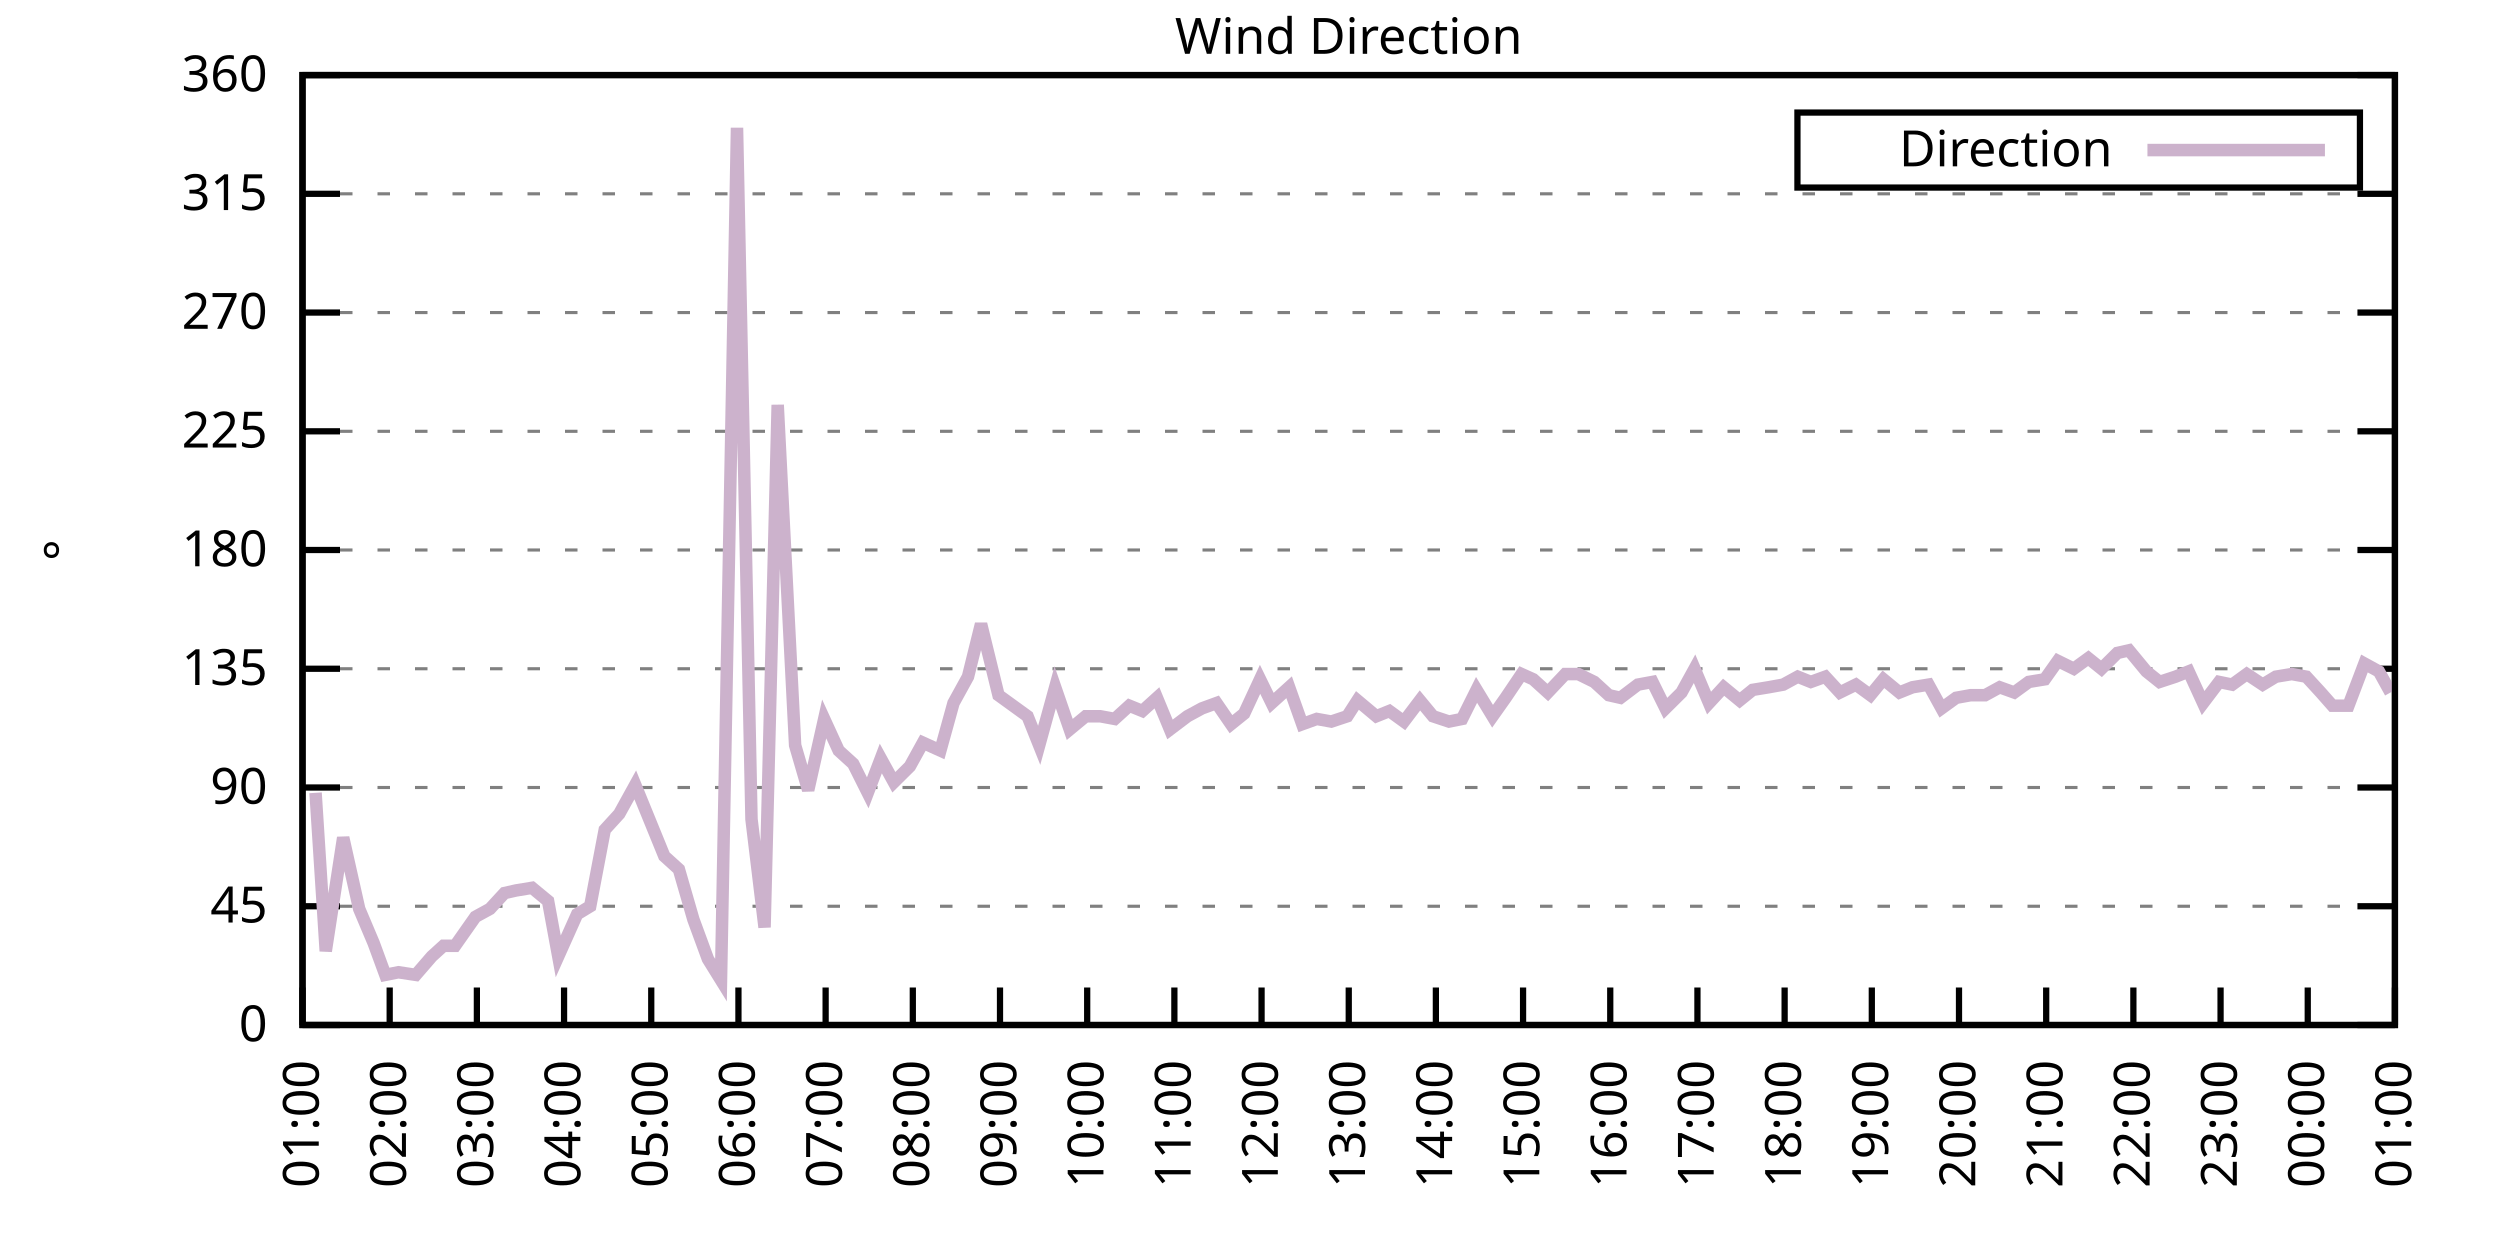
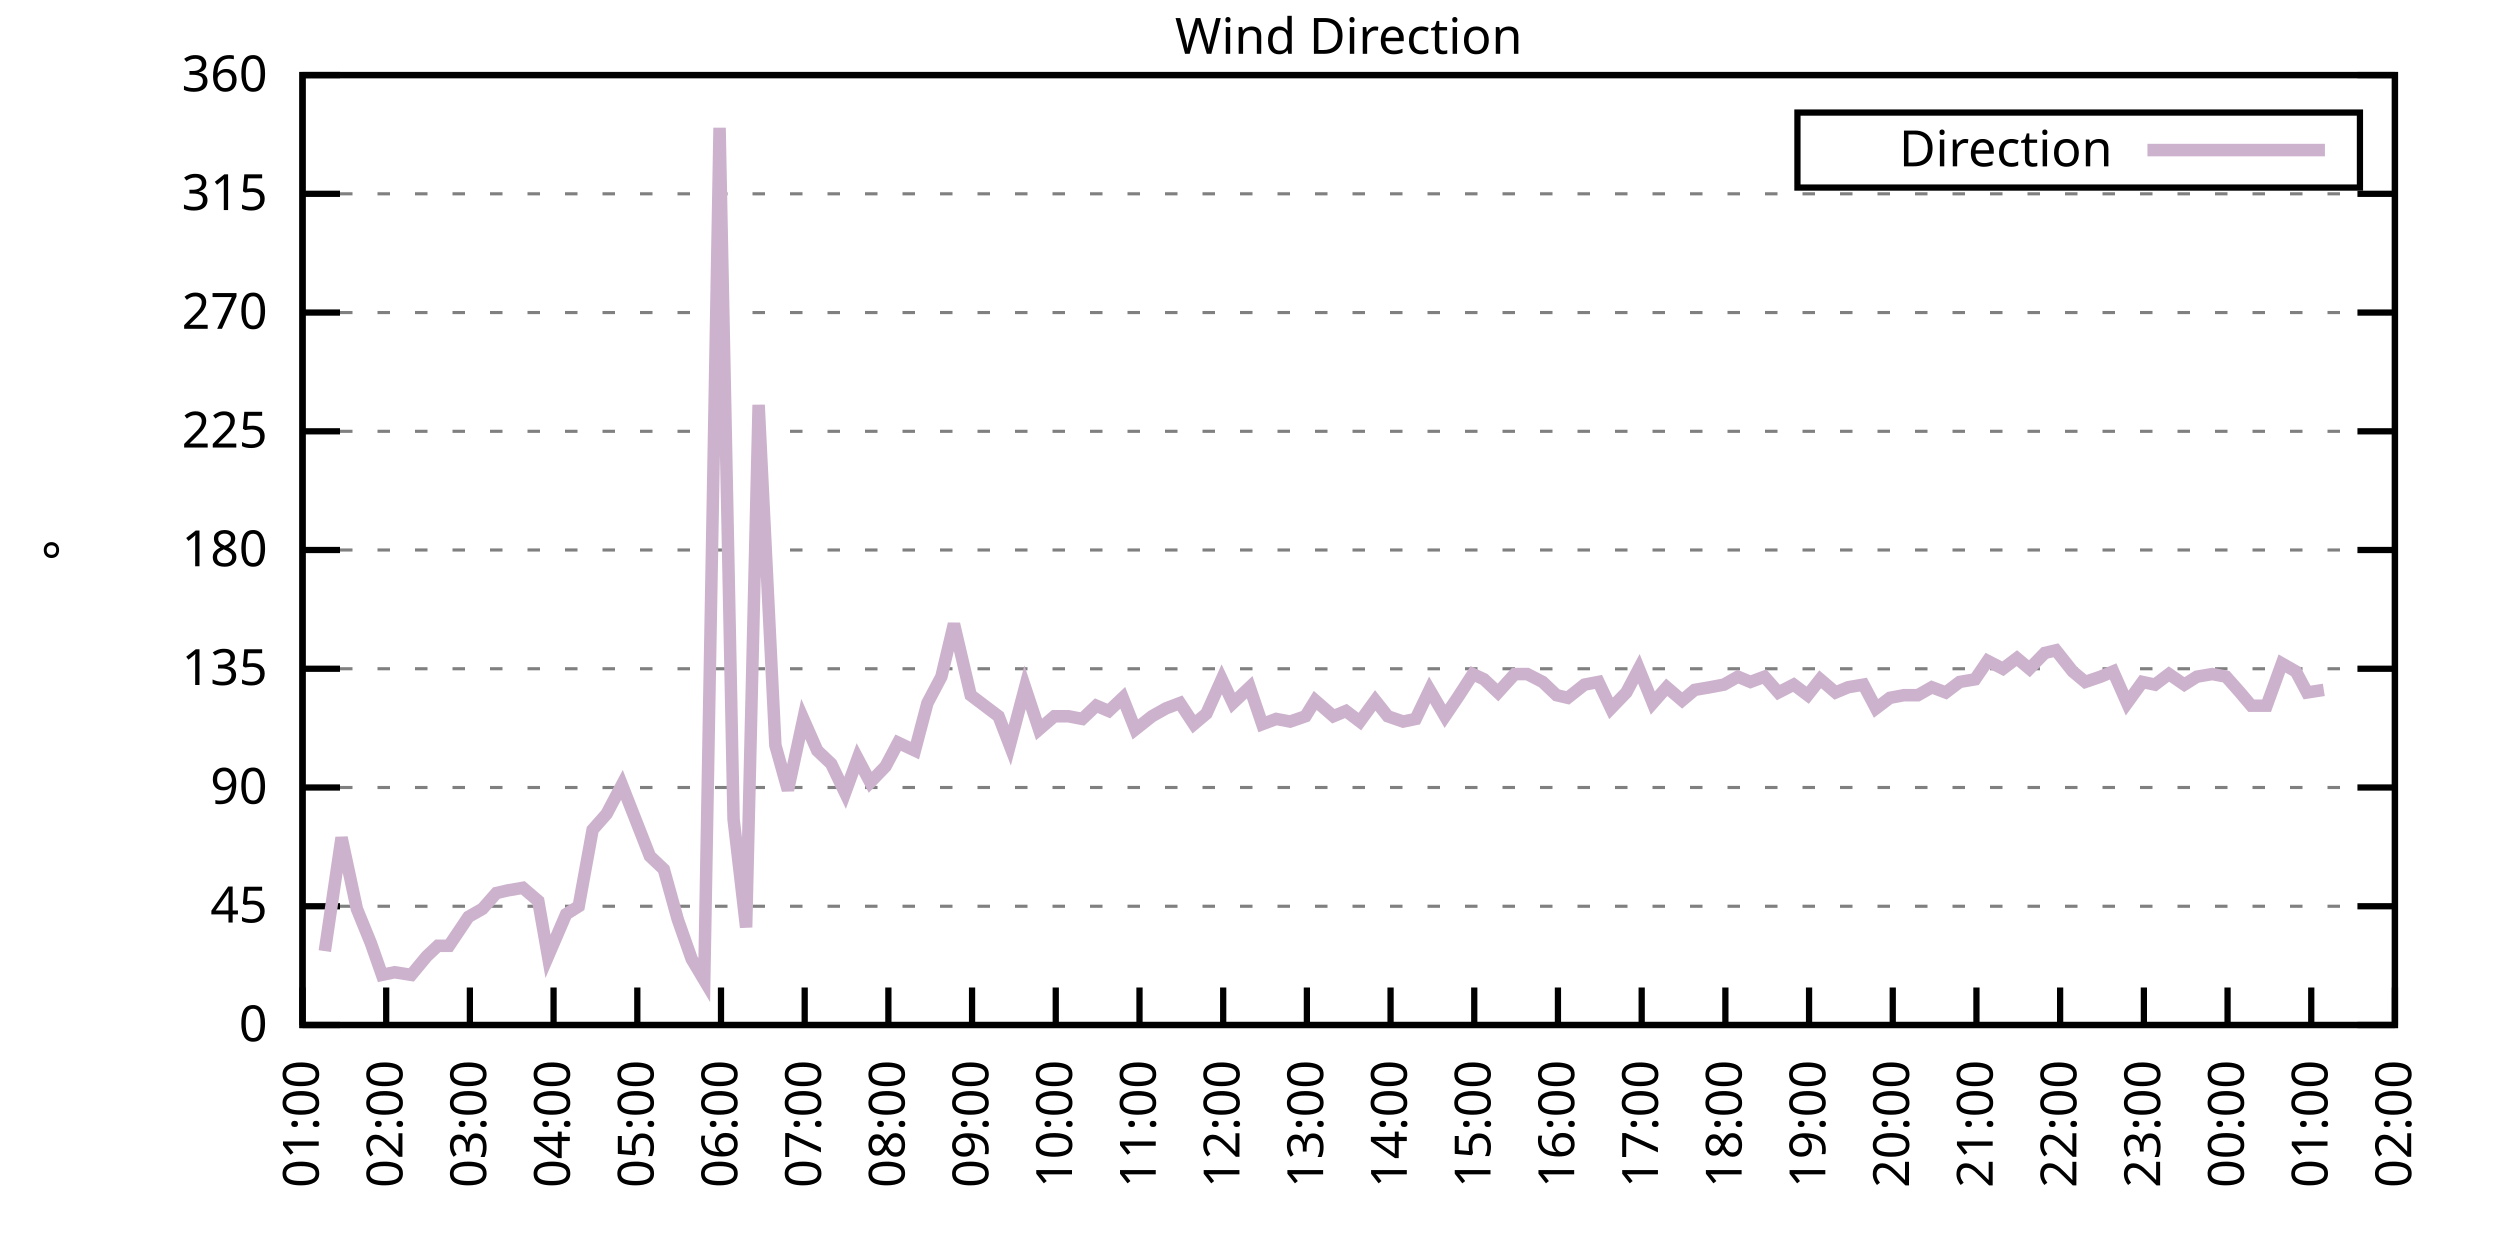
<svg xmlns="http://www.w3.org/2000/svg" xmlns:xlink="http://www.w3.org/1999/xlink" width="400" height="200" viewBox="0 0 400 200">
  <g id="gnuplot_canvas">
    <rect x="0" y="0" width="400" height="200" fill="none" />
    <defs>
      <circle id="gpDot" r="0.5" stroke-width="0.5" stroke="currentColor" />
      <path id="gpPt0" stroke-width="0.333" stroke="currentColor" d="M-1,0 h2 M0,-1 v2" />
      <path id="gpPt1" stroke-width="0.333" stroke="currentColor" d="M-1,-1 L1,1 M1,-1 L-1,1" />
      <path id="gpPt2" stroke-width="0.333" stroke="currentColor" d="M-1,0 L1,0 M0,-1 L0,1 M-1,-1 L1,1 M-1,1 L1,-1" />
      <rect id="gpPt3" stroke-width="0.333" stroke="currentColor" x="-1" y="-1" width="2" height="2" />
      <rect id="gpPt4" stroke-width="0.333" stroke="currentColor" fill="currentColor" x="-1" y="-1" width="2" height="2" />
      <circle id="gpPt5" stroke-width="0.333" stroke="currentColor" cx="0" cy="0" r="1" />
      <use xlink:href="#gpPt5" id="gpPt6" fill="currentColor" stroke="none" />
      <path id="gpPt7" stroke-width="0.333" stroke="currentColor" d="M0,-1.33 L-1.33,0.67 L1.33,0.67 z" />
      <use xlink:href="#gpPt7" id="gpPt8" fill="currentColor" stroke="none" />
      <use xlink:href="#gpPt7" id="gpPt9" stroke="currentColor" transform="rotate(180)" />
      <use xlink:href="#gpPt9" id="gpPt10" fill="currentColor" stroke="none" />
      <use xlink:href="#gpPt3" id="gpPt11" stroke="currentColor" transform="rotate(45)" />
      <use xlink:href="#gpPt11" id="gpPt12" fill="currentColor" stroke="none" />
      <path id="gpPt13" stroke-width="0.333" stroke="currentColor" d="M0,1.330 L1.265,0.411 L0.782,-1.067 L-0.782,-1.076 L-1.265,0.411 z" />
      <use xlink:href="#gpPt13" id="gpPt14" fill="currentColor" stroke="none" />
      <filter id="textbox" filterUnits="objectBoundingBox" x="0" y="0" height="1" width="1">
        <feFlood flood-color="white" flood-opacity="1" result="bgnd" />
        <feComposite in="SourceGraphic" in2="bgnd" operator="atop" />
      </filter>
      <filter id="greybox" filterUnits="objectBoundingBox" x="0" y="0" height="1" width="1">
        <feFlood flood-color="lightgrey" flood-opacity="1" result="grey" />
        <feComposite in="SourceGraphic" in2="grey" operator="atop" />
      </filter>
    </defs>
    <g fill="none" color="white" stroke="currentColor" stroke-width="1.00" stroke-linecap="butt" stroke-linejoin="miter">
</g>
    <g fill="none" color="black" stroke="currentColor" stroke-width="1.00" stroke-linecap="butt" stroke-linejoin="miter">
      <g stroke="none" shape-rendering="crispEdges">
        <polygon fill="rgb(255, 255, 255)" points="48.40,164.00 383.18,164.00 383.18,12.02 48.40,12.02 " />
      </g>
    </g>
    <g fill="none" color="black" stroke="currentColor" stroke-width="1.00" stroke-linecap="butt" stroke-linejoin="miter">
</g>
    <g fill="none" color="black" stroke="black" stroke-width="0.50" stroke-linecap="butt" stroke-linejoin="miter">
</g>
    <g fill="none" color="gray" stroke="currentColor" stroke-width="0.50" stroke-linecap="butt" stroke-linejoin="miter">
      <path stroke="gray" stroke-dasharray="2,4" class="gridline" d="M48.40,164.00 L383.19,164.00  " />
    </g>
    <g fill="none" color="gray" stroke="gray" stroke-width="1.00" stroke-linecap="butt" stroke-linejoin="miter">
</g>
    <g fill="none" color="black" stroke="currentColor" stroke-width="1.00" stroke-linecap="butt" stroke-linejoin="miter">
      <path stroke="black" d="M48.40,164.00 L54.40,164.00 M383.19,164.00 L377.19,164.00  " />
      <g transform="translate(42.80,166.60)" stroke="none" fill="black" font-family="Sans" font-size="8.00" text-anchor="end">
        <text>
          <tspan font-family="Sans"> 0</tspan>
        </text>
      </g>
    </g>
    <g fill="none" color="black" stroke="currentColor" stroke-width="1.00" stroke-linecap="butt" stroke-linejoin="miter">
</g>
    <g fill="none" color="black" stroke="black" stroke-width="0.50" stroke-linecap="butt" stroke-linejoin="miter">
</g>
    <g fill="none" color="gray" stroke="currentColor" stroke-width="0.50" stroke-linecap="butt" stroke-linejoin="miter">
      <path stroke="gray" stroke-dasharray="2,4" class="gridline" d="M48.40,145.00 L383.19,145.00  " />
    </g>
    <g fill="none" color="gray" stroke="gray" stroke-width="1.00" stroke-linecap="butt" stroke-linejoin="miter">
</g>
    <g fill="none" color="black" stroke="currentColor" stroke-width="1.00" stroke-linecap="butt" stroke-linejoin="miter">
      <path stroke="black" d="M48.40,145.00 L54.40,145.00 M383.19,145.00 L377.19,145.00  " />
      <g transform="translate(42.80,147.60)" stroke="none" fill="black" font-family="Sans" font-size="8.00" text-anchor="end">
        <text>
          <tspan font-family="Sans"> 45</tspan>
        </text>
      </g>
    </g>
    <g fill="none" color="black" stroke="currentColor" stroke-width="1.00" stroke-linecap="butt" stroke-linejoin="miter">
</g>
    <g fill="none" color="black" stroke="black" stroke-width="0.50" stroke-linecap="butt" stroke-linejoin="miter">
</g>
    <g fill="none" color="gray" stroke="currentColor" stroke-width="0.50" stroke-linecap="butt" stroke-linejoin="miter">
      <path stroke="gray" stroke-dasharray="2,4" class="gridline" d="M48.40,126.00 L383.19,126.00  " />
    </g>
    <g fill="none" color="gray" stroke="gray" stroke-width="1.00" stroke-linecap="butt" stroke-linejoin="miter">
</g>
    <g fill="none" color="black" stroke="currentColor" stroke-width="1.00" stroke-linecap="butt" stroke-linejoin="miter">
      <path stroke="black" d="M48.40,126.00 L54.40,126.00 M383.19,126.00 L377.19,126.00  " />
      <g transform="translate(42.80,128.60)" stroke="none" fill="black" font-family="Sans" font-size="8.00" text-anchor="end">
        <text>
          <tspan font-family="Sans"> 90</tspan>
        </text>
      </g>
    </g>
    <g fill="none" color="black" stroke="currentColor" stroke-width="1.00" stroke-linecap="butt" stroke-linejoin="miter">
</g>
    <g fill="none" color="black" stroke="black" stroke-width="0.50" stroke-linecap="butt" stroke-linejoin="miter">
</g>
    <g fill="none" color="gray" stroke="currentColor" stroke-width="0.50" stroke-linecap="butt" stroke-linejoin="miter">
      <path stroke="gray" stroke-dasharray="2,4" class="gridline" d="M48.40,107.00 L383.19,107.00  " />
    </g>
    <g fill="none" color="gray" stroke="gray" stroke-width="1.00" stroke-linecap="butt" stroke-linejoin="miter">
</g>
    <g fill="none" color="black" stroke="currentColor" stroke-width="1.00" stroke-linecap="butt" stroke-linejoin="miter">
      <path stroke="black" d="M48.40,107.00 L54.40,107.00 M383.19,107.00 L377.19,107.00  " />
      <g transform="translate(42.80,109.60)" stroke="none" fill="black" font-family="Sans" font-size="8.00" text-anchor="end">
        <text>
          <tspan font-family="Sans"> 135</tspan>
        </text>
      </g>
    </g>
    <g fill="none" color="black" stroke="currentColor" stroke-width="1.00" stroke-linecap="butt" stroke-linejoin="miter">
</g>
    <g fill="none" color="black" stroke="black" stroke-width="0.50" stroke-linecap="butt" stroke-linejoin="miter">
</g>
    <g fill="none" color="gray" stroke="currentColor" stroke-width="0.50" stroke-linecap="butt" stroke-linejoin="miter">
      <path stroke="gray" stroke-dasharray="2,4" class="gridline" d="M48.40,88.00 L383.19,88.00  " />
    </g>
    <g fill="none" color="gray" stroke="gray" stroke-width="1.00" stroke-linecap="butt" stroke-linejoin="miter">
</g>
    <g fill="none" color="black" stroke="currentColor" stroke-width="1.00" stroke-linecap="butt" stroke-linejoin="miter">
      <path stroke="black" d="M48.40,88.00 L54.40,88.00 M383.19,88.00 L377.19,88.00  " />
      <g transform="translate(42.80,90.60)" stroke="none" fill="black" font-family="Sans" font-size="8.00" text-anchor="end">
        <text>
          <tspan font-family="Sans"> 180</tspan>
        </text>
      </g>
    </g>
    <g fill="none" color="black" stroke="currentColor" stroke-width="1.00" stroke-linecap="butt" stroke-linejoin="miter">
</g>
    <g fill="none" color="black" stroke="black" stroke-width="0.50" stroke-linecap="butt" stroke-linejoin="miter">
</g>
    <g fill="none" color="gray" stroke="currentColor" stroke-width="0.50" stroke-linecap="butt" stroke-linejoin="miter">
      <path stroke="gray" stroke-dasharray="2,4" class="gridline" d="M48.40,69.01 L383.19,69.01  " />
    </g>
    <g fill="none" color="gray" stroke="gray" stroke-width="1.00" stroke-linecap="butt" stroke-linejoin="miter">
</g>
    <g fill="none" color="black" stroke="currentColor" stroke-width="1.00" stroke-linecap="butt" stroke-linejoin="miter">
      <path stroke="black" d="M48.40,69.01 L54.40,69.01 M383.19,69.01 L377.19,69.01  " />
      <g transform="translate(42.80,71.61)" stroke="none" fill="black" font-family="Sans" font-size="8.00" text-anchor="end">
        <text>
          <tspan font-family="Sans"> 225</tspan>
        </text>
      </g>
    </g>
    <g fill="none" color="black" stroke="currentColor" stroke-width="1.00" stroke-linecap="butt" stroke-linejoin="miter">
</g>
    <g fill="none" color="black" stroke="black" stroke-width="0.50" stroke-linecap="butt" stroke-linejoin="miter">
</g>
    <g fill="none" color="gray" stroke="currentColor" stroke-width="0.50" stroke-linecap="butt" stroke-linejoin="miter">
      <path stroke="gray" stroke-dasharray="2,4" class="gridline" d="M48.40,50.01 L383.19,50.01  " />
    </g>
    <g fill="none" color="gray" stroke="gray" stroke-width="1.00" stroke-linecap="butt" stroke-linejoin="miter">
</g>
    <g fill="none" color="black" stroke="currentColor" stroke-width="1.00" stroke-linecap="butt" stroke-linejoin="miter">
      <path stroke="black" d="M48.40,50.01 L54.40,50.01 M383.19,50.01 L377.19,50.01  " />
      <g transform="translate(42.80,52.61)" stroke="none" fill="black" font-family="Sans" font-size="8.00" text-anchor="end">
        <text>
          <tspan font-family="Sans"> 270</tspan>
        </text>
      </g>
    </g>
    <g fill="none" color="black" stroke="currentColor" stroke-width="1.00" stroke-linecap="butt" stroke-linejoin="miter">
</g>
    <g fill="none" color="black" stroke="black" stroke-width="0.50" stroke-linecap="butt" stroke-linejoin="miter">
</g>
    <g fill="none" color="gray" stroke="currentColor" stroke-width="0.50" stroke-linecap="butt" stroke-linejoin="miter">
      <path stroke="gray" stroke-dasharray="2,4" class="gridline" d="M48.40,31.01 L383.19,31.01  " />
    </g>
    <g fill="none" color="gray" stroke="gray" stroke-width="1.00" stroke-linecap="butt" stroke-linejoin="miter">
</g>
    <g fill="none" color="black" stroke="currentColor" stroke-width="1.00" stroke-linecap="butt" stroke-linejoin="miter">
      <path stroke="black" d="M48.40,31.01 L54.40,31.01 M383.19,31.01 L377.19,31.01  " />
      <g transform="translate(42.80,33.61)" stroke="none" fill="black" font-family="Sans" font-size="8.00" text-anchor="end">
        <text>
          <tspan font-family="Sans"> 315</tspan>
        </text>
      </g>
    </g>
    <g fill="none" color="black" stroke="currentColor" stroke-width="1.00" stroke-linecap="butt" stroke-linejoin="miter">
</g>
    <g fill="none" color="black" stroke="black" stroke-width="0.50" stroke-linecap="butt" stroke-linejoin="miter">
</g>
    <g fill="none" color="gray" stroke="currentColor" stroke-width="0.50" stroke-linecap="butt" stroke-linejoin="miter">
      <path stroke="gray" stroke-dasharray="2,4" class="gridline" d="M48.40,12.01 L383.19,12.01  " />
    </g>
    <g fill="none" color="gray" stroke="gray" stroke-width="1.00" stroke-linecap="butt" stroke-linejoin="miter">
</g>
    <g fill="none" color="black" stroke="currentColor" stroke-width="1.00" stroke-linecap="butt" stroke-linejoin="miter">
      <path stroke="black" d="M48.40,12.01 L54.40,12.01 M383.19,12.01 L377.19,12.01  " />
      <g transform="translate(42.80,14.61)" stroke="none" fill="black" font-family="Sans" font-size="8.00" text-anchor="end">
        <text>
          <tspan font-family="Sans"> 360</tspan>
        </text>
      </g>
    </g>
    <g fill="none" color="black" stroke="currentColor" stroke-width="1.00" stroke-linecap="butt" stroke-linejoin="miter">
      <path stroke="black" d="M48.40,164.00 L48.40,158.00  " />
      <g transform="translate(51.00,169.60) rotate(270.00)" stroke="none" fill="black" font-family="Sans" font-size="8.00" text-anchor="end">
        <text>
          <tspan font-family="Sans">01:00</tspan>
        </text>
      </g>
    </g>
    <g fill="none" color="black" stroke="currentColor" stroke-width="1.00" stroke-linecap="butt" stroke-linejoin="miter">
-       <path stroke="black" d="M62.35,164.00 L62.35,158.00  " />
-       <g transform="translate(64.95,169.60) rotate(270.00)" stroke="none" fill="black" font-family="Sans" font-size="8.00" text-anchor="end">
+       <path stroke="black" d="M61.79,164.00 L61.79,158.00  " />
+       <g transform="translate(64.39,169.60) rotate(270.00)" stroke="none" fill="black" font-family="Sans" font-size="8.00" text-anchor="end">
        <text>
          <tspan font-family="Sans">02:00</tspan>
        </text>
      </g>
    </g>
    <g fill="none" color="black" stroke="currentColor" stroke-width="1.00" stroke-linecap="butt" stroke-linejoin="miter">
-       <path stroke="black" d="M76.30,164.00 L76.30,158.00  " />
-       <g transform="translate(78.90,169.60) rotate(270.00)" stroke="none" fill="black" font-family="Sans" font-size="8.00" text-anchor="end">
+       <path stroke="black" d="M75.18,164.00 L75.18,158.00  " />
+       <g transform="translate(77.78,169.60) rotate(270.00)" stroke="none" fill="black" font-family="Sans" font-size="8.00" text-anchor="end">
        <text>
          <tspan font-family="Sans">03:00</tspan>
        </text>
      </g>
    </g>
    <g fill="none" color="black" stroke="currentColor" stroke-width="1.00" stroke-linecap="butt" stroke-linejoin="miter">
-       <path stroke="black" d="M90.25,164.00 L90.25,158.00  " />
-       <g transform="translate(92.85,169.60) rotate(270.00)" stroke="none" fill="black" font-family="Sans" font-size="8.00" text-anchor="end">
+       <path stroke="black" d="M88.57,164.00 L88.57,158.00  " />
+       <g transform="translate(91.17,169.60) rotate(270.00)" stroke="none" fill="black" font-family="Sans" font-size="8.00" text-anchor="end">
        <text>
          <tspan font-family="Sans">04:00</tspan>
        </text>
      </g>
    </g>
    <g fill="none" color="black" stroke="currentColor" stroke-width="1.00" stroke-linecap="butt" stroke-linejoin="miter">
-       <path stroke="black" d="M104.20,164.00 L104.20,158.00  " />
-       <g transform="translate(106.80,169.60) rotate(270.00)" stroke="none" fill="black" font-family="Sans" font-size="8.00" text-anchor="end">
+       <path stroke="black" d="M101.97,164.00 L101.97,158.00  " />
+       <g transform="translate(104.57,169.60) rotate(270.00)" stroke="none" fill="black" font-family="Sans" font-size="8.00" text-anchor="end">
        <text>
          <tspan font-family="Sans">05:00</tspan>
        </text>
      </g>
    </g>
    <g fill="none" color="black" stroke="currentColor" stroke-width="1.00" stroke-linecap="butt" stroke-linejoin="miter">
-       <path stroke="black" d="M118.15,164.00 L118.15,158.00  " />
-       <g transform="translate(120.75,169.60) rotate(270.00)" stroke="none" fill="black" font-family="Sans" font-size="8.00" text-anchor="end">
+       <path stroke="black" d="M115.36,164.00 L115.36,158.00  " />
+       <g transform="translate(117.96,169.60) rotate(270.00)" stroke="none" fill="black" font-family="Sans" font-size="8.00" text-anchor="end">
        <text>
          <tspan font-family="Sans">06:00</tspan>
        </text>
      </g>
    </g>
    <g fill="none" color="black" stroke="currentColor" stroke-width="1.00" stroke-linecap="butt" stroke-linejoin="miter">
-       <path stroke="black" d="M132.10,164.00 L132.10,158.00  " />
-       <g transform="translate(134.70,169.60) rotate(270.00)" stroke="none" fill="black" font-family="Sans" font-size="8.00" text-anchor="end">
+       <path stroke="black" d="M128.75,164.00 L128.75,158.00  " />
+       <g transform="translate(131.35,169.60) rotate(270.00)" stroke="none" fill="black" font-family="Sans" font-size="8.00" text-anchor="end">
        <text>
          <tspan font-family="Sans">07:00</tspan>
        </text>
      </g>
    </g>
    <g fill="none" color="black" stroke="currentColor" stroke-width="1.00" stroke-linecap="butt" stroke-linejoin="miter">
-       <path stroke="black" d="M146.05,164.00 L146.05,158.00  " />
-       <g transform="translate(148.65,169.60) rotate(270.00)" stroke="none" fill="black" font-family="Sans" font-size="8.00" text-anchor="end">
+       <path stroke="black" d="M142.14,164.00 L142.14,158.00  " />
+       <g transform="translate(144.74,169.60) rotate(270.00)" stroke="none" fill="black" font-family="Sans" font-size="8.00" text-anchor="end">
        <text>
          <tspan font-family="Sans">08:00</tspan>
        </text>
      </g>
    </g>
    <g fill="none" color="black" stroke="currentColor" stroke-width="1.00" stroke-linecap="butt" stroke-linejoin="miter">
-       <path stroke="black" d="M160.00,164.00 L160.00,158.00  " />
-       <g transform="translate(162.60,169.60) rotate(270.00)" stroke="none" fill="black" font-family="Sans" font-size="8.00" text-anchor="end">
+       <path stroke="black" d="M155.53,164.00 L155.53,158.00  " />
+       <g transform="translate(158.13,169.60) rotate(270.00)" stroke="none" fill="black" font-family="Sans" font-size="8.00" text-anchor="end">
        <text>
          <tspan font-family="Sans">09:00</tspan>
        </text>
      </g>
    </g>
    <g fill="none" color="black" stroke="currentColor" stroke-width="1.00" stroke-linecap="butt" stroke-linejoin="miter">
-       <path stroke="black" d="M173.95,164.00 L173.95,158.00  " />
-       <g transform="translate(176.55,169.60) rotate(270.00)" stroke="none" fill="black" font-family="Sans" font-size="8.00" text-anchor="end">
+       <path stroke="black" d="M168.92,164.00 L168.92,158.00  " />
+       <g transform="translate(171.52,169.60) rotate(270.00)" stroke="none" fill="black" font-family="Sans" font-size="8.00" text-anchor="end">
        <text>
          <tspan font-family="Sans">10:00</tspan>
        </text>
      </g>
    </g>
    <g fill="none" color="black" stroke="currentColor" stroke-width="1.00" stroke-linecap="butt" stroke-linejoin="miter">
-       <path stroke="black" d="M187.90,164.00 L187.90,158.00  " />
-       <g transform="translate(190.50,169.60) rotate(270.00)" stroke="none" fill="black" font-family="Sans" font-size="8.00" text-anchor="end">
+       <path stroke="black" d="M182.32,164.00 L182.32,158.00  " />
+       <g transform="translate(184.92,169.60) rotate(270.00)" stroke="none" fill="black" font-family="Sans" font-size="8.00" text-anchor="end">
        <text>
          <tspan font-family="Sans">11:00</tspan>
        </text>
      </g>
    </g>
    <g fill="none" color="black" stroke="currentColor" stroke-width="1.00" stroke-linecap="butt" stroke-linejoin="miter">
-       <path stroke="black" d="M201.85,164.00 L201.85,158.00  " />
-       <g transform="translate(204.45,169.60) rotate(270.00)" stroke="none" fill="black" font-family="Sans" font-size="8.00" text-anchor="end">
+       <path stroke="black" d="M195.71,164.00 L195.71,158.00  " />
+       <g transform="translate(198.31,169.60) rotate(270.00)" stroke="none" fill="black" font-family="Sans" font-size="8.00" text-anchor="end">
        <text>
          <tspan font-family="Sans">12:00</tspan>
        </text>
      </g>
    </g>
    <g fill="none" color="black" stroke="currentColor" stroke-width="1.00" stroke-linecap="butt" stroke-linejoin="miter">
-       <path stroke="black" d="M215.80,164.00 L215.80,158.00  " />
-       <g transform="translate(218.40,169.60) rotate(270.00)" stroke="none" fill="black" font-family="Sans" font-size="8.00" text-anchor="end">
+       <path stroke="black" d="M209.10,164.00 L209.10,158.00  " />
+       <g transform="translate(211.70,169.60) rotate(270.00)" stroke="none" fill="black" font-family="Sans" font-size="8.00" text-anchor="end">
        <text>
          <tspan font-family="Sans">13:00</tspan>
        </text>
      </g>
    </g>
    <g fill="none" color="black" stroke="currentColor" stroke-width="1.00" stroke-linecap="butt" stroke-linejoin="miter">
-       <path stroke="black" d="M229.74,164.00 L229.74,158.00  " />
-       <g transform="translate(232.34,169.60) rotate(270.00)" stroke="none" fill="black" font-family="Sans" font-size="8.00" text-anchor="end">
+       <path stroke="black" d="M222.49,164.00 L222.49,158.00  " />
+       <g transform="translate(225.09,169.60) rotate(270.00)" stroke="none" fill="black" font-family="Sans" font-size="8.00" text-anchor="end">
        <text>
          <tspan font-family="Sans">14:00</tspan>
        </text>
      </g>
    </g>
    <g fill="none" color="black" stroke="currentColor" stroke-width="1.00" stroke-linecap="butt" stroke-linejoin="miter">
-       <path stroke="black" d="M243.69,164.00 L243.69,158.00  " />
-       <g transform="translate(246.29,169.60) rotate(270.00)" stroke="none" fill="black" font-family="Sans" font-size="8.00" text-anchor="end">
+       <path stroke="black" d="M235.88,164.00 L235.88,158.00  " />
+       <g transform="translate(238.48,169.60) rotate(270.00)" stroke="none" fill="black" font-family="Sans" font-size="8.00" text-anchor="end">
        <text>
          <tspan font-family="Sans">15:00</tspan>
        </text>
      </g>
    </g>
    <g fill="none" color="black" stroke="currentColor" stroke-width="1.00" stroke-linecap="butt" stroke-linejoin="miter">
-       <path stroke="black" d="M257.64,164.00 L257.64,158.00  " />
-       <g transform="translate(260.24,169.60) rotate(270.00)" stroke="none" fill="black" font-family="Sans" font-size="8.00" text-anchor="end">
+       <path stroke="black" d="M249.27,164.00 L249.27,158.00  " />
+       <g transform="translate(251.87,169.60) rotate(270.00)" stroke="none" fill="black" font-family="Sans" font-size="8.00" text-anchor="end">
        <text>
          <tspan font-family="Sans">16:00</tspan>
        </text>
      </g>
    </g>
    <g fill="none" color="black" stroke="currentColor" stroke-width="1.00" stroke-linecap="butt" stroke-linejoin="miter">
-       <path stroke="black" d="M271.59,164.00 L271.59,158.00  " />
-       <g transform="translate(274.19,169.60) rotate(270.00)" stroke="none" fill="black" font-family="Sans" font-size="8.00" text-anchor="end">
+       <path stroke="black" d="M262.67,164.00 L262.67,158.00  " />
+       <g transform="translate(265.27,169.60) rotate(270.00)" stroke="none" fill="black" font-family="Sans" font-size="8.00" text-anchor="end">
        <text>
          <tspan font-family="Sans">17:00</tspan>
        </text>
      </g>
    </g>
    <g fill="none" color="black" stroke="currentColor" stroke-width="1.00" stroke-linecap="butt" stroke-linejoin="miter">
-       <path stroke="black" d="M285.54,164.00 L285.54,158.00  " />
-       <g transform="translate(288.14,169.60) rotate(270.00)" stroke="none" fill="black" font-family="Sans" font-size="8.00" text-anchor="end">
+       <path stroke="black" d="M276.06,164.00 L276.06,158.00  " />
+       <g transform="translate(278.66,169.60) rotate(270.00)" stroke="none" fill="black" font-family="Sans" font-size="8.00" text-anchor="end">
        <text>
          <tspan font-family="Sans">18:00</tspan>
        </text>
      </g>
    </g>
    <g fill="none" color="black" stroke="currentColor" stroke-width="1.00" stroke-linecap="butt" stroke-linejoin="miter">
-       <path stroke="black" d="M299.49,164.00 L299.49,158.00  " />
-       <g transform="translate(302.09,169.60) rotate(270.00)" stroke="none" fill="black" font-family="Sans" font-size="8.00" text-anchor="end">
+       <path stroke="black" d="M289.45,164.00 L289.45,158.00  " />
+       <g transform="translate(292.05,169.60) rotate(270.00)" stroke="none" fill="black" font-family="Sans" font-size="8.00" text-anchor="end">
        <text>
          <tspan font-family="Sans">19:00</tspan>
        </text>
      </g>
    </g>
    <g fill="none" color="black" stroke="currentColor" stroke-width="1.00" stroke-linecap="butt" stroke-linejoin="miter">
-       <path stroke="black" d="M313.44,164.00 L313.44,158.00  " />
-       <g transform="translate(316.04,169.60) rotate(270.00)" stroke="none" fill="black" font-family="Sans" font-size="8.00" text-anchor="end">
+       <path stroke="black" d="M302.84,164.00 L302.84,158.00  " />
+       <g transform="translate(305.44,169.60) rotate(270.00)" stroke="none" fill="black" font-family="Sans" font-size="8.00" text-anchor="end">
        <text>
          <tspan font-family="Sans">20:00</tspan>
        </text>
      </g>
    </g>
    <g fill="none" color="black" stroke="currentColor" stroke-width="1.00" stroke-linecap="butt" stroke-linejoin="miter">
-       <path stroke="black" d="M327.39,164.00 L327.39,158.00  " />
-       <g transform="translate(329.99,169.60) rotate(270.00)" stroke="none" fill="black" font-family="Sans" font-size="8.00" text-anchor="end">
+       <path stroke="black" d="M316.23,164.00 L316.23,158.00  " />
+       <g transform="translate(318.83,169.60) rotate(270.00)" stroke="none" fill="black" font-family="Sans" font-size="8.00" text-anchor="end">
        <text>
          <tspan font-family="Sans">21:00</tspan>
        </text>
      </g>
    </g>
    <g fill="none" color="black" stroke="currentColor" stroke-width="1.00" stroke-linecap="butt" stroke-linejoin="miter">
-       <path stroke="black" d="M341.34,164.00 L341.34,158.00  " />
-       <g transform="translate(343.94,169.60) rotate(270.00)" stroke="none" fill="black" font-family="Sans" font-size="8.00" text-anchor="end">
+       <path stroke="black" d="M329.62,164.00 L329.62,158.00  " />
+       <g transform="translate(332.22,169.60) rotate(270.00)" stroke="none" fill="black" font-family="Sans" font-size="8.00" text-anchor="end">
        <text>
          <tspan font-family="Sans">22:00</tspan>
        </text>
      </g>
    </g>
    <g fill="none" color="black" stroke="currentColor" stroke-width="1.00" stroke-linecap="butt" stroke-linejoin="miter">
-       <path stroke="black" d="M355.29,164.00 L355.29,158.00  " />
-       <g transform="translate(357.89,169.60) rotate(270.00)" stroke="none" fill="black" font-family="Sans" font-size="8.00" text-anchor="end">
+       <path stroke="black" d="M343.02,164.00 L343.02,158.00  " />
+       <g transform="translate(345.62,169.60) rotate(270.00)" stroke="none" fill="black" font-family="Sans" font-size="8.00" text-anchor="end">
        <text>
          <tspan font-family="Sans">23:00</tspan>
        </text>
      </g>
    </g>
    <g fill="none" color="black" stroke="currentColor" stroke-width="1.00" stroke-linecap="butt" stroke-linejoin="miter">
-       <path stroke="black" d="M369.24,164.00 L369.24,158.00  " />
-       <g transform="translate(371.84,169.60) rotate(270.00)" stroke="none" fill="black" font-family="Sans" font-size="8.00" text-anchor="end">
+       <path stroke="black" d="M356.41,164.00 L356.41,158.00  " />
+       <g transform="translate(359.01,169.60) rotate(270.00)" stroke="none" fill="black" font-family="Sans" font-size="8.00" text-anchor="end">
        <text>
          <tspan font-family="Sans">00:00</tspan>
+         </text>
+       </g>
+     </g>
+     <g fill="none" color="black" stroke="currentColor" stroke-width="1.00" stroke-linecap="butt" stroke-linejoin="miter">
+       <path stroke="black" d="M369.80,164.00 L369.80,158.00  " />
+       <g transform="translate(372.40,169.60) rotate(270.00)" stroke="none" fill="black" font-family="Sans" font-size="8.00" text-anchor="end">
+         <text>
+           <tspan font-family="Sans">01:00</tspan>
        </text>
      </g>
    </g>
    <g fill="none" color="black" stroke="currentColor" stroke-width="1.00" stroke-linecap="butt" stroke-linejoin="miter">
      <path stroke="black" d="M383.19,164.00 L383.19,158.00  " />
      <g transform="translate(385.79,169.60) rotate(270.00)" stroke="none" fill="black" font-family="Sans" font-size="8.00" text-anchor="end">
        <text>
-           <tspan font-family="Sans">01:00</tspan>
+           <tspan font-family="Sans">02:00</tspan>
        </text>
      </g>
    </g>
    <g fill="none" color="black" stroke="currentColor" stroke-width="1.00" stroke-linecap="butt" stroke-linejoin="miter">
</g>
    <g fill="none" color="black" stroke="currentColor" stroke-width="1.00" stroke-linecap="butt" stroke-linejoin="miter">
      <path stroke="black" d="M48.40,12.01 L48.40,164.00 L383.19,164.00 L383.19,12.01 L48.40,12.01 Z  " />
    </g>
    <g fill="none" color="black" stroke="currentColor" stroke-width="1.00" stroke-linecap="butt" stroke-linejoin="miter">
</g>
    <g fill="none" color="black" stroke="currentColor" stroke-width="1.00" stroke-linecap="butt" stroke-linejoin="miter">
      <path stroke="black" d="M287.59,30.01 L287.59,18.01 L377.59,18.01 L377.59,30.01 L287.59,30.01 Z  " />
    </g>
    <g id="Wind_direction_plot_1">
      <g fill="none" color="white" stroke="black" stroke-width="2.00" stroke-linecap="butt" stroke-linejoin="miter">
</g>
      <g fill="none" color="black" stroke="currentColor" stroke-width="2.00" stroke-linecap="butt" stroke-linejoin="miter">
        <g transform="translate(337.99,26.61)" stroke="none" fill="black" font-family="Sans" font-size="8.00" text-anchor="end">
          <text>
            <tspan font-family="Sans">Direction</tspan>
          </text>
        </g>
      </g>
      <g fill="none" color="black" stroke="currentColor" stroke-width="2.00" stroke-linecap="butt" stroke-linejoin="miter">
-         <path stroke="rgb(204, 178, 204)" d="M343.59,24.01 L371.99,24.01 M50.49,126.85 L52.12,152.18 L54.91,134.02 L57.47,145.42 L59.79,150.91 L61.65,155.98   L63.74,155.56 L66.53,155.98 L69.09,153.02 L70.95,151.33 L72.81,151.33 L76.07,146.69 L78.39,145.42 L80.72,142.89   L82.58,142.47 L85.13,142.05 L87.69,144.16 L89.32,153.02 L92.34,146.27 L94.43,145.00 L96.76,132.76 L99.08,130.22   L101.64,125.58 L106.29,136.98 L108.62,139.09 L110.94,147.11 L113.27,153.45 L115.36,156.82 L117.92,20.45 L120.24,131.07   L122.33,148.38 L124.43,64.78 L127.22,119.25 L129.31,126.42 L131.87,115.03 L134.19,120.09 L136.51,122.20 L138.84,126.85   L140.93,121.36 L143.02,125.16 L145.58,122.62 L147.67,118.83 L150.46,120.09 L152.56,112.49 L154.88,108.27 L156.97,99.83   L159.76,111.23 L164.41,114.60 L166.27,119.25 L168.83,109.96 L171.16,116.71 L173.71,114.60 L176.04,114.60 L178.36,115.03   L180.69,112.91 L182.78,113.76 L185.11,111.65 L187.20,116.71 L189.99,114.60 L192.31,113.34 L194.64,112.49 L196.96,115.87   L199.06,114.18 L201.61,108.69 L203.47,112.49 L206.26,109.96 L208.36,115.87 L210.68,115.03 L213.01,115.45 L215.56,114.60   L217.19,112.07 L220.21,114.60 L222.30,113.76 L224.63,115.45 L227.19,112.07 L229.28,114.60 L231.84,115.45 L233.93,115.03   L236.25,110.38 L238.81,114.60 L240.90,111.65 L243.46,107.85 L245.32,108.69 L247.65,110.80 L250.44,107.85 L252.53,107.85   L255.09,109.11 L257.41,111.23 L259.27,111.65 L262.06,109.54 L264.39,109.11 L266.48,113.34 L269.04,110.80 L271.13,107.00   L273.45,112.49 L275.78,109.96 L278.34,112.07 L280.43,110.38 L282.99,109.96 L285.31,109.54 L287.64,108.27 L289.73,109.11   L292.05,108.27 L294.38,110.80 L296.94,109.54 L299.26,111.23 L301.35,108.69 L303.91,110.80 L306.00,109.96 L308.56,109.54   L310.65,113.34 L312.98,111.65 L315.30,111.23 L317.63,111.23 L319.95,109.96 L322.28,110.80 L324.60,109.11 L327.16,108.69   L329.25,105.74 L331.81,107.00 L334.13,105.31 L336.23,107.00 L338.78,104.47 L340.64,104.05 L343.43,107.43 L345.53,109.11   L348.08,108.27 L350.18,107.43 L352.50,112.49 L355.06,109.11 L357.15,109.54 L359.48,107.85 L362.03,109.54 L364.13,108.27   L366.68,107.85 L369.01,108.27 L371.33,110.80 L373.19,112.91 L375.75,112.91 L378.31,106.16 L380.63,107.43 L382.49,110.80    " />
+         <path stroke="rgb(204, 178, 204)" d="M343.59,24.01 L371.99,24.01 M51.97,152.18 L54.65,134.02 L57.10,145.42 L59.34,150.91 L61.12,155.98 L63.13,155.56   L65.81,155.98 L68.26,153.02 L70.05,151.33 L71.84,151.33 L74.96,146.69 L77.19,145.42 L79.42,142.89 L81.21,142.47   L83.66,142.05 L86.12,144.16 L87.68,153.02 L90.58,146.27 L92.59,145.00 L94.82,132.76 L97.06,130.22 L99.51,125.58   L103.98,136.98 L106.21,139.09 L108.44,147.11 L110.67,153.45 L112.68,156.82 L115.13,20.45 L117.37,131.07 L119.38,148.38   L121.38,64.78 L124.06,119.25 L126.07,126.42 L128.53,115.03 L130.76,120.09 L132.99,122.20 L135.22,126.85 L137.23,121.36   L139.24,125.16 L141.69,122.62 L143.70,118.83 L146.38,120.09 L148.39,112.49 L150.62,108.27 L152.63,99.83 L155.31,111.23   L159.77,114.60 L161.56,119.25 L164.01,109.96 L166.25,116.71 L168.70,114.60 L170.93,114.60 L173.17,115.03 L175.40,112.91   L177.41,113.76 L179.64,111.65 L181.65,116.71 L184.32,114.60 L186.56,113.34 L188.79,112.49 L191.02,115.87 L193.03,114.18   L195.48,108.69 L197.27,112.49 L199.95,109.96 L201.96,115.87 L204.19,115.03 L206.42,115.45 L208.88,114.60 L210.44,112.07   L213.34,114.60 L215.35,113.76 L217.58,115.45 L220.04,112.07 L222.04,114.60 L224.50,115.45 L226.51,115.03 L228.74,110.38   L231.20,114.60 L233.20,111.65 L235.66,107.85 L237.44,108.69 L239.68,110.80 L242.36,107.85 L244.36,107.85 L246.82,109.11   L249.05,111.23 L250.84,111.65 L253.51,109.54 L255.75,109.11 L257.76,113.34 L260.21,110.80 L262.22,107.00 L264.45,112.49   L266.68,109.96 L269.14,112.07 L271.15,110.38 L273.60,109.96 L275.83,109.54 L278.07,108.27 L280.07,109.11 L282.31,108.27   L284.54,110.80 L286.99,109.54 L289.23,111.23 L291.23,108.69 L293.69,110.80 L295.70,109.96 L298.15,109.54 L300.16,113.34   L302.39,111.65 L304.63,111.23 L306.86,111.23 L309.09,109.96 L311.32,110.80 L313.55,109.11 L316.01,108.69 L318.02,105.74   L320.47,107.00 L322.70,105.31 L324.71,107.00 L327.17,104.47 L328.95,104.05 L331.63,107.43 L333.64,109.11 L336.10,108.27   L338.10,107.43 L340.34,112.49 L342.79,109.11 L344.80,109.54 L347.03,107.85 L349.49,109.54 L351.50,108.27 L353.95,107.85   L356.18,108.27 L358.42,110.80 L360.20,112.91 L362.66,112.91 L365.11,106.16 L367.34,107.43 L369.13,110.80 L371.81,110.38    " />
      </g>
    </g>
    <g fill="none" color="black" stroke="currentColor" stroke-width="2.00" stroke-linecap="butt" stroke-linejoin="miter">
</g>
    <g fill="none" color="black" stroke="black" stroke-width="1.00" stroke-linecap="butt" stroke-linejoin="miter">
</g>
    <g fill="none" color="black" stroke="currentColor" stroke-width="1.00" stroke-linecap="butt" stroke-linejoin="miter">
      <path stroke="black" d="M48.40,12.01 L48.40,164.00 L383.19,164.00 L383.19,12.01 L48.40,12.01 Z  " />
      <g transform="translate(12.80,88.01) rotate(270.00)" stroke="none" fill="black" font-family="Sans" font-size="8.00" text-anchor="middle">
        <text>
          <tspan font-family="Sans">°</tspan>
        </text>
      </g>
    </g>
    <g fill="none" color="black" stroke="currentColor" stroke-width="1.00" stroke-linecap="butt" stroke-linejoin="miter">
</g>
    <g fill="none" color="black" stroke="currentColor" stroke-width="1.00" stroke-linecap="butt" stroke-linejoin="miter">
      <g transform="translate(215.79,8.61)" stroke="none" fill="black" font-family="Sans" font-size="8.00" text-anchor="middle">
        <text>
          <tspan font-family="Sans">Wind Direction</tspan>
        </text>
      </g>
    </g>
    <g fill="none" color="black" stroke="currentColor" stroke-width="1.00" stroke-linecap="butt" stroke-linejoin="miter">
</g>
  </g>
</svg>
